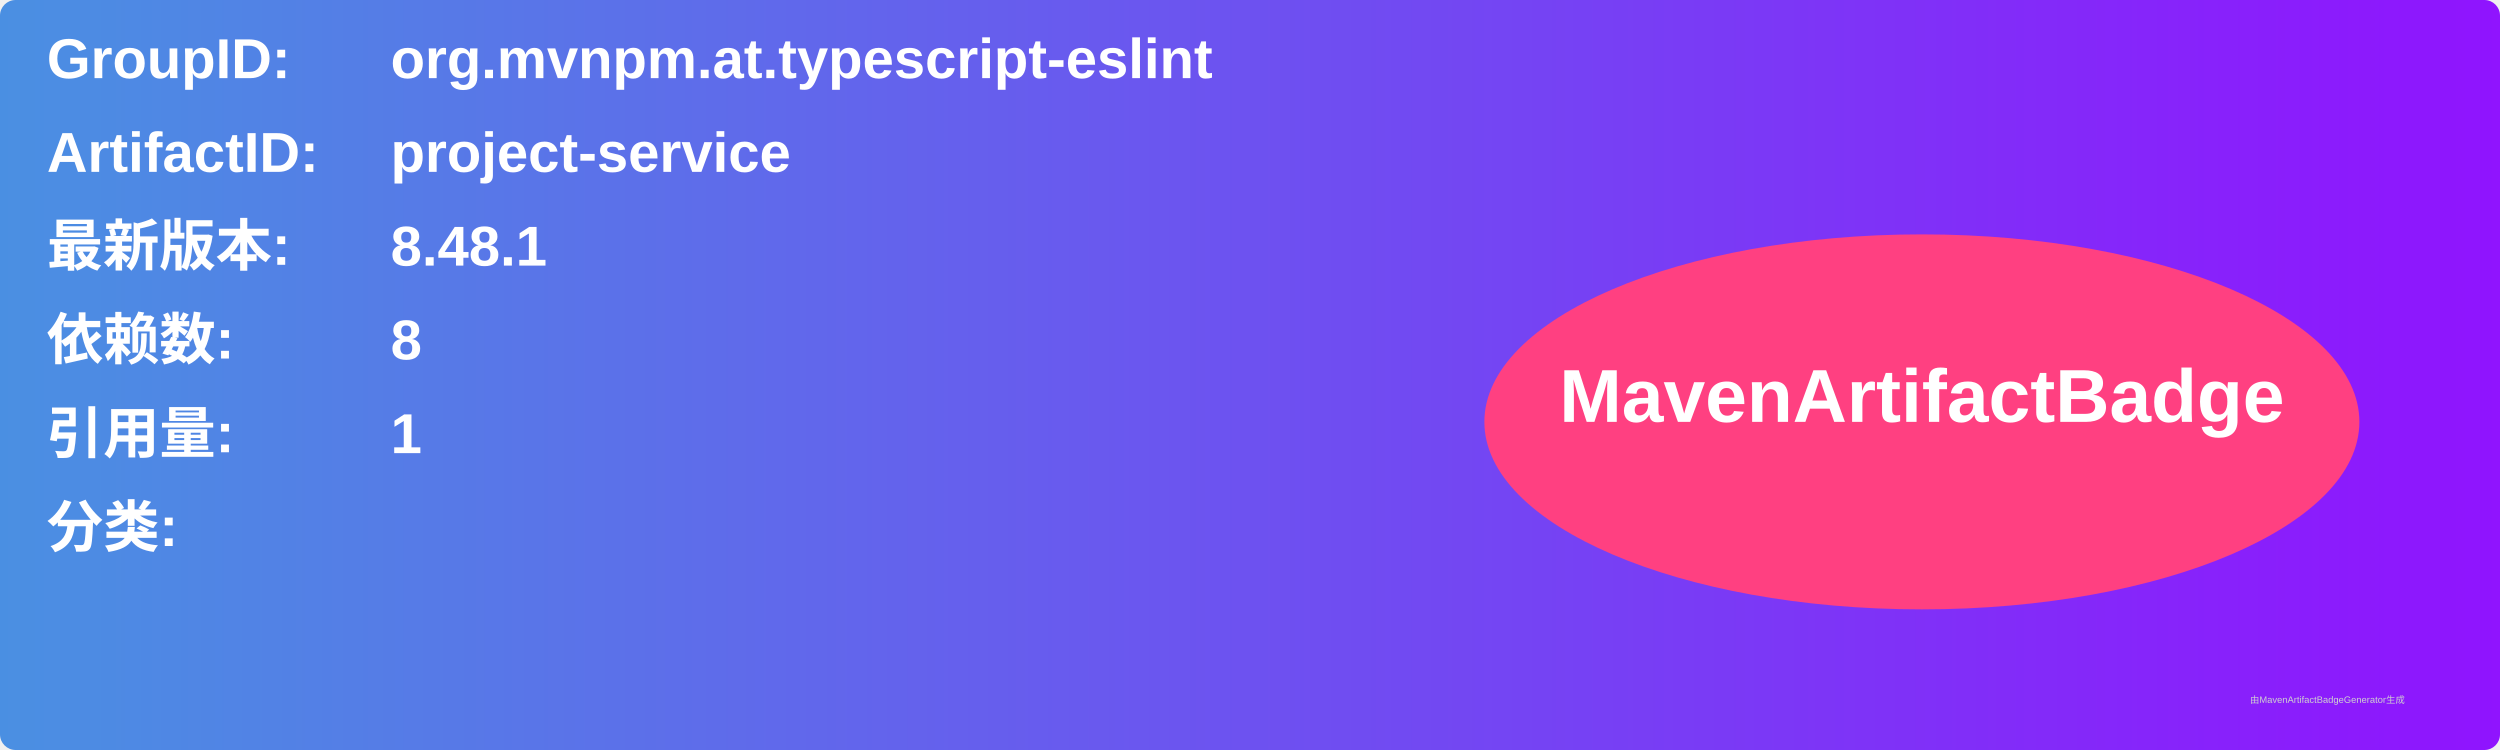
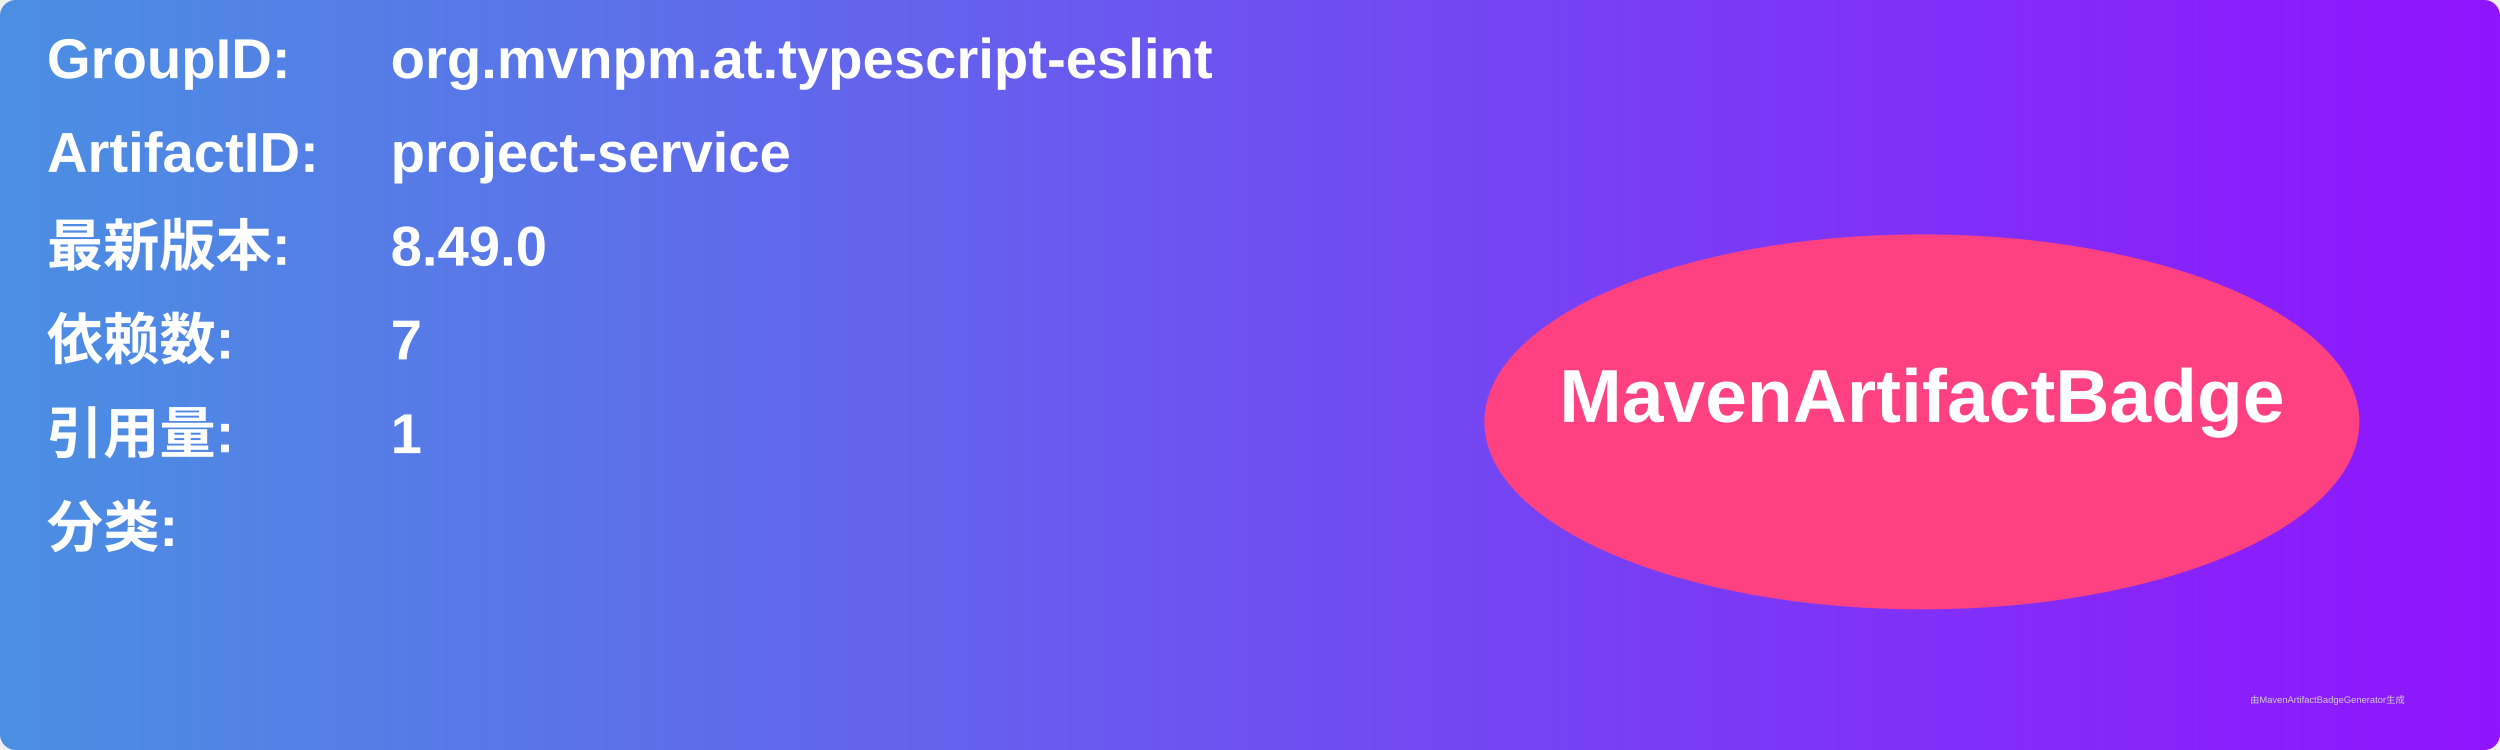
<svg xmlns="http://www.w3.org/2000/svg" width="800" height="240" viewBox="0 0 800 240">
  <linearGradient id="grad" x1="0%" y1="0%" x2="100%" y2="0%">
    <stop offset="0%" stop-color="#4a90e2" />
    <stop offset="100%" stop-color="#9013fe" />
  </linearGradient>
  <rect width="100%" height="100%" rx="5" ry="5" fill="url(#grad)" />
  <g transform="translate(15, 15)">
    <text x="0" y="10" font-family="Arial" font-size="18" fill="white" font-weight="bold" width="260">GroupID:</text>
    <text x="110" y="10" font-family="Arial" font-size="18" fill="white" font-weight="bold" width="460">org.mvnpm.at.typescript-eslint</text>
    <text x="0" y="40" font-family="Arial" font-size="18" fill="white" font-weight="bold" width="260">ArtifactID:</text>
    <text x="110" y="40" font-family="Arial" font-size="18" fill="white" font-weight="bold" width="460">project-service</text>
    <text x="0" y="70" font-family="Arial" font-size="18" fill="white" font-weight="bold">最新版本:</text>
    <text x="110" y="70" font-family="Arial" font-size="18" fill="white" font-weight="bold">
-       <tspan font-weight="bold">8.48.1</tspan>
+       <tspan font-weight="bold">8.49.0</tspan>
    </text>
    <text x="0" y="100" font-family="Arial" font-size="18" fill="white" font-weight="bold">依赖数: </text>
    <text x="110" y="100" font-family="Arial" font-size="18" fill="white">
-       <tspan font-weight="bold">8</tspan>
+       <tspan font-weight="bold">7</tspan>
    </text>
    <text x="0" y="130" font-family="Arial" font-size="18" fill="white" font-weight="bold">引用量: </text>
    <text x="110" y="130" font-family="Arial" font-size="18" fill="white">
      <tspan font-weight="bold">1</tspan>
    </text>
    <text x="0" y="160" font-family="Arial" font-size="18" fill="white" font-weight="bold">分类:</text>
    <text x="10" y="190" font-family="Arial" font-size="10" fill="white">
      <tspan font-weight="bold" />
    </text>
    <ellipse cx="600" cy="120" rx="140" ry="60" fill="#ff4081" />
    <text x="600" y="120" text-anchor="middle" font-family="Arial" font-size="24" fill="white" font-weight="bold">MavenArtifactBadge</text>
  </g>
  <text x="720" y="225" font-family="Arial" font-size="3" fill="#d0d0d0">由MavenArtifactBadgeGenerator生成</text>
</svg>
